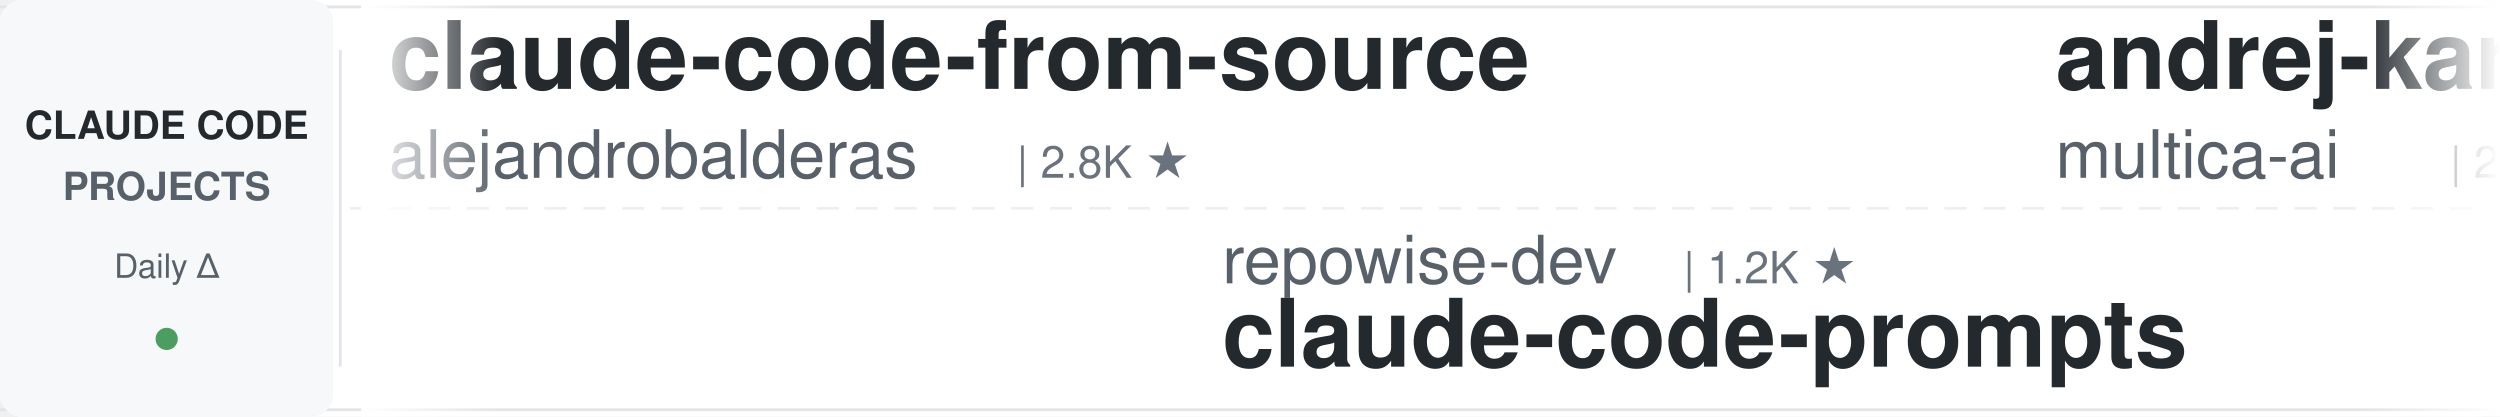
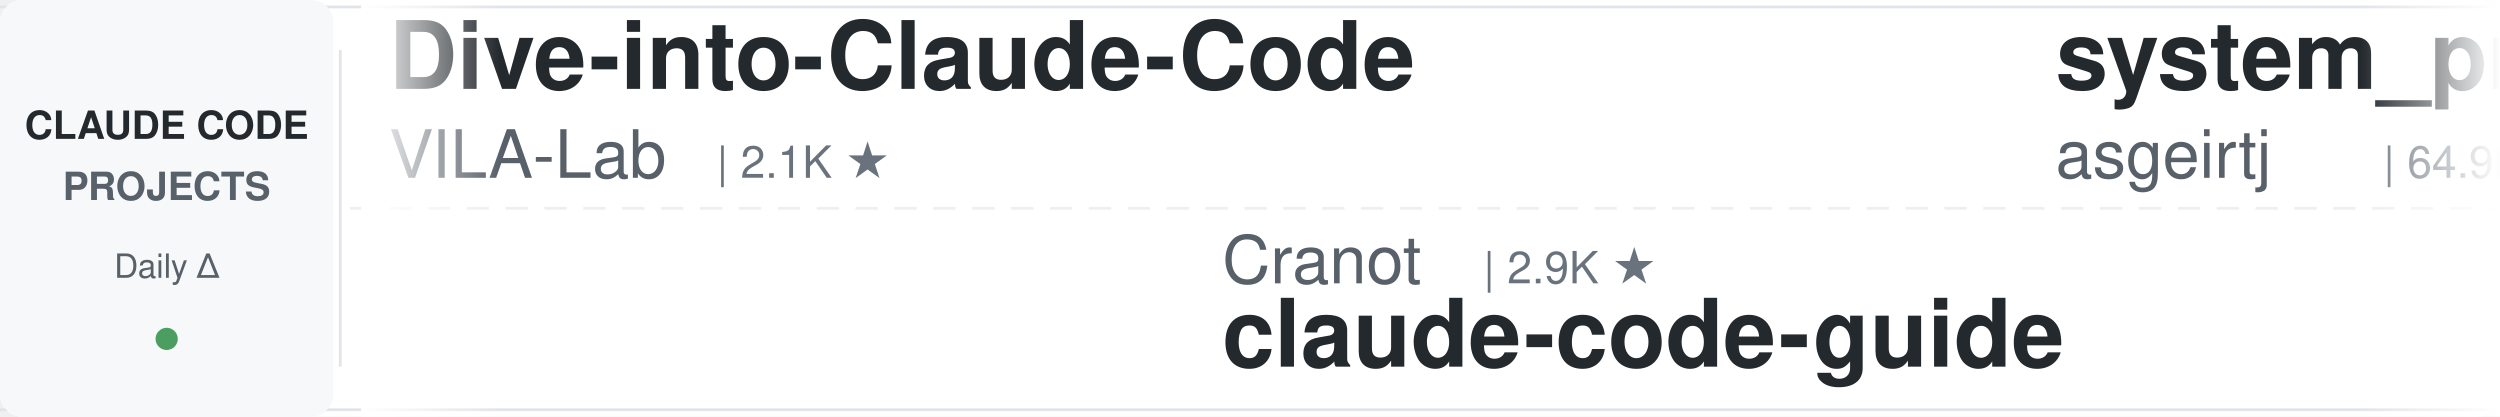
<svg xmlns="http://www.w3.org/2000/svg" width="900" height="150">
  <defs>
    <linearGradient id="leftFade" x1="0%" y1="0%" x2="100%" y2="0%">
      <stop offset="0%" style="stop-color:#ffffff;stop-opacity:1" />
      <stop offset="100%" style="stop-color:#ffffff;stop-opacity:0" />
    </linearGradient>
    <linearGradient id="rightFade" x1="0%" y1="0%" x2="100%" y2="0%">
      <stop offset="0%" style="stop-color:#ffffff;stop-opacity:0" />
      <stop offset="100%" style="stop-color:#ffffff;stop-opacity:1" />
    </linearGradient>
  </defs>
  <rect width="900" height="150" fill="#ffffff" rx="8" />
  <rect x="0" y="2" width="900" height="1" fill="#e1e4e8" />
  <rect x="0" y="147" width="900" height="1" fill="#e1e4e8" />
  <line x1="0" y1="75" x2="900" y2="75" stroke="#e1e4e8" stroke-width="1" stroke-dasharray="8 6" opacity="0.6" />
  <rect x="0" y="0" width="120" height="150" fill="#f6f8fa" rx="8" />
  <text x="60" y="50" font-family="-apple-system, BlinkMacSystemFont, 'Segoe UI', Helvetica, Arial, sans-serif" font-size="14" font-weight="600" fill="#24292e" text-anchor="middle">CLAUDE CODE</text>
  <text x="60" y="72" font-family="-apple-system, BlinkMacSystemFont, 'Segoe UI', Helvetica, Arial, sans-serif" font-size="14" font-weight="600" fill="#586069" text-anchor="middle">PROJECTS</text>
  <text x="60" y="100" font-family="-apple-system, BlinkMacSystemFont, 'Segoe UI', Helvetica, Arial, sans-serif" font-size="12" font-weight="500" fill="#586069" text-anchor="middle">Daily Δ</text>
  <circle cx="60" cy="122" r="4" fill="#22863a" opacity="0.8" />
  <rect x="122" y="18" width="1" height="114" fill="#e1e4e8" />
  <clipPath id="tickerClip">
    <rect x="130" y="0" width="770" height="150" />
  </clipPath>
  <g clip-path="url(#tickerClip)">
    <g id="tickerItems">
      <animateTransform attributeName="transform" attributeType="XML" type="translate" from="0 0" to="-3000 0" dur="54s" repeatCount="indefinite" />
      <g transform="translate(0, 0)">
-         <text x="140" y="32" font-family="-apple-system, BlinkMacSystemFont, 'Segoe UI', Helvetica, Arial, sans-serif" font-size="34" font-weight="600" fill="#24292e">claude-code-from-source</text>
-         <text x="140" y="64" font-family="-apple-system, BlinkMacSystemFont, 'Segoe UI', Helvetica, Arial, sans-serif" font-size="24" font-weight="400" fill="#586069">alejandrobalderas</text>
-         <text x="366" y="64" font-family="-apple-system, BlinkMacSystemFont, 'Segoe UI', Helvetica, Arial, sans-serif" font-size="16" font-weight="500" fill="#6a737d">| 2.8K ★</text>
+         <text x="140" y="32" font-family="-apple-system, BlinkMacSystemFont, 'Segoe UI', Helvetica, Arial, sans-serif" font-size="34" font-weight="600" fill="#24292e">Dive-into-Claude-Code</text>
+         <text x="140" y="64" font-family="-apple-system, BlinkMacSystemFont, 'Segoe UI', Helvetica, Arial, sans-serif" font-size="24" font-weight="400" fill="#586069">VILA-Lab</text>
+         <text x="258" y="64" font-family="-apple-system, BlinkMacSystemFont, 'Segoe UI', Helvetica, Arial, sans-serif" font-size="16" font-weight="500" fill="#6a737d">| 2.1K ★</text>
      </g>
      <g transform="translate(300, 0)">
-         <text x="140" y="102" font-family="-apple-system, BlinkMacSystemFont, 'Segoe UI', Helvetica, Arial, sans-serif" font-size="24" font-weight="400" fill="#586069">repowise-dev</text>
-         <text x="306" y="102" font-family="-apple-system, BlinkMacSystemFont, 'Segoe UI', Helvetica, Arial, sans-serif" font-size="16" font-weight="500" fill="#6a737d">| 1.2K ★</text>
-         <text x="140" y="132" font-family="-apple-system, BlinkMacSystemFont, 'Segoe UI', Helvetica, Arial, sans-serif" font-size="34" font-weight="600" fill="#24292e">claude-code-prompts</text>
+         <text x="140" y="102" font-family="-apple-system, BlinkMacSystemFont, 'Segoe UI', Helvetica, Arial, sans-serif" font-size="24" font-weight="400" fill="#586069">Cranot</text>
+         <text x="234" y="102" font-family="-apple-system, BlinkMacSystemFont, 'Segoe UI', Helvetica, Arial, sans-serif" font-size="16" font-weight="500" fill="#6a737d">| 2.9K ★</text>
+         <text x="140" y="132" font-family="-apple-system, BlinkMacSystemFont, 'Segoe UI', Helvetica, Arial, sans-serif" font-size="34" font-weight="600" fill="#24292e">claude-code-guide</text>
      </g>
      <g transform="translate(600, 0)">
-         <text x="140" y="32" font-family="-apple-system, BlinkMacSystemFont, 'Segoe UI', Helvetica, Arial, sans-serif" font-size="34" font-weight="600" fill="#24292e">andrej-karpathy-skills</text>
-         <text x="140" y="64" font-family="-apple-system, BlinkMacSystemFont, 'Segoe UI', Helvetica, Arial, sans-serif" font-size="24" font-weight="400" fill="#586069">multica-ai</text>
-         <text x="282" y="64" font-family="-apple-system, BlinkMacSystemFont, 'Segoe UI', Helvetica, Arial, sans-serif" font-size="16" font-weight="500" fill="#6a737d">| 212.4K ★</text>
+         <text x="140" y="32" font-family="-apple-system, BlinkMacSystemFont, 'Segoe UI', Helvetica, Arial, sans-serif" font-size="34" font-weight="600" fill="#24292e">system_prompts_leaks</text>
+         <text x="140" y="64" font-family="-apple-system, BlinkMacSystemFont, 'Segoe UI', Helvetica, Arial, sans-serif" font-size="24" font-weight="400" fill="#586069">asgeirtj</text>
+         <text x="258" y="64" font-family="-apple-system, BlinkMacSystemFont, 'Segoe UI', Helvetica, Arial, sans-serif" font-size="16" font-weight="500" fill="#6a737d">| 64.9K ★</text>
      </g>
      <g transform="translate(900, 0)">
-         <text x="140" y="102" font-family="-apple-system, BlinkMacSystemFont, 'Segoe UI', Helvetica, Arial, sans-serif" font-size="24" font-weight="400" fill="#586069">shanraisshan</text>
-         <text x="306" y="102" font-family="-apple-system, BlinkMacSystemFont, 'Segoe UI', Helvetica, Arial, sans-serif" font-size="16" font-weight="500" fill="#6a737d">| 65.8K ★</text>
-         <text x="140" y="132" font-family="-apple-system, BlinkMacSystemFont, 'Segoe UI', Helvetica, Arial, sans-serif" font-size="34" font-weight="600" fill="#24292e">claude-code-best-practic...</text>
+         <text x="140" y="102" font-family="-apple-system, BlinkMacSystemFont, 'Segoe UI', Helvetica, Arial, sans-serif" font-size="24" font-weight="400" fill="#586069">digitalsamba</text>
+         <text x="306" y="102" font-family="-apple-system, BlinkMacSystemFont, 'Segoe UI', Helvetica, Arial, sans-serif" font-size="16" font-weight="500" fill="#6a737d">| 2.1K ★</text>
+         <text x="140" y="132" font-family="-apple-system, BlinkMacSystemFont, 'Segoe UI', Helvetica, Arial, sans-serif" font-size="34" font-weight="600" fill="#24292e">claude-code-video-toolki...</text>
      </g>
      <g transform="translate(1200, 0)">
-         <text x="140" y="32" font-family="-apple-system, BlinkMacSystemFont, 'Segoe UI', Helvetica, Arial, sans-serif" font-size="34" font-weight="600" fill="#24292e">claude-code-source</text>
-         <text x="140" y="64" font-family="-apple-system, BlinkMacSystemFont, 'Segoe UI', Helvetica, Arial, sans-serif" font-size="24" font-weight="400" fill="#586069">AprilNEA</text>
-         <text x="258" y="64" font-family="-apple-system, BlinkMacSystemFont, 'Segoe UI', Helvetica, Arial, sans-serif" font-size="16" font-weight="500" fill="#6a737d">| 391 ★</text>
+         <text x="140" y="32" font-family="-apple-system, BlinkMacSystemFont, 'Segoe UI', Helvetica, Arial, sans-serif" font-size="34" font-weight="600" fill="#24292e">skills</text>
+         <text x="140" y="64" font-family="-apple-system, BlinkMacSystemFont, 'Segoe UI', Helvetica, Arial, sans-serif" font-size="24" font-weight="400" fill="#586069">anthropics</text>
+         <text x="282" y="64" font-family="-apple-system, BlinkMacSystemFont, 'Segoe UI', Helvetica, Arial, sans-serif" font-size="16" font-weight="500" fill="#6a737d">| 175.9K ★</text>
      </g>
      <g transform="translate(1500, 0)">
-         <text x="140" y="102" font-family="-apple-system, BlinkMacSystemFont, 'Segoe UI', Helvetica, Arial, sans-serif" font-size="24" font-weight="400" fill="#586069">OneRedOak</text>
-         <text x="270" y="102" font-family="-apple-system, BlinkMacSystemFont, 'Segoe UI', Helvetica, Arial, sans-serif" font-size="16" font-weight="500" fill="#6a737d">| 3.9K ★</text>
-         <text x="140" y="132" font-family="-apple-system, BlinkMacSystemFont, 'Segoe UI', Helvetica, Arial, sans-serif" font-size="34" font-weight="600" fill="#24292e">claude-code-workflows</text>
+         <text x="140" y="102" font-family="-apple-system, BlinkMacSystemFont, 'Segoe UI', Helvetica, Arial, sans-serif" font-size="24" font-weight="400" fill="#586069">Donchitos</text>
+         <text x="270" y="102" font-family="-apple-system, BlinkMacSystemFont, 'Segoe UI', Helvetica, Arial, sans-serif" font-size="16" font-weight="500" fill="#6a737d">| 25.0K ★</text>
+         <text x="140" y="132" font-family="-apple-system, BlinkMacSystemFont, 'Segoe UI', Helvetica, Arial, sans-serif" font-size="34" font-weight="600" fill="#24292e">Claude-Code-Game-Studios</text>
      </g>
      <g transform="translate(1800, 0)">
-         <text x="140" y="32" font-family="-apple-system, BlinkMacSystemFont, 'Segoe UI', Helvetica, Arial, sans-serif" font-size="34" font-weight="600" fill="#24292e">claude-code-rust</text>
-         <text x="140" y="64" font-family="-apple-system, BlinkMacSystemFont, 'Segoe UI', Helvetica, Arial, sans-serif" font-size="24" font-weight="400" fill="#586069">lorryjovens-hub</text>
-         <text x="342" y="64" font-family="-apple-system, BlinkMacSystemFont, 'Segoe UI', Helvetica, Arial, sans-serif" font-size="16" font-weight="500" fill="#6a737d">| 1.7K ★</text>
+         <text x="140" y="32" font-family="-apple-system, BlinkMacSystemFont, 'Segoe UI', Helvetica, Arial, sans-serif" font-size="34" font-weight="600" fill="#24292e">claude-code-rev</text>
+         <text x="140" y="64" font-family="-apple-system, BlinkMacSystemFont, 'Segoe UI', Helvetica, Arial, sans-serif" font-size="24" font-weight="400" fill="#586069">oboard</text>
+         <text x="234" y="64" font-family="-apple-system, BlinkMacSystemFont, 'Segoe UI', Helvetica, Arial, sans-serif" font-size="16" font-weight="500" fill="#6a737d">| 3.3K ★</text>
      </g>
      <g transform="translate(2100, 0)">
-         <text x="140" y="102" font-family="-apple-system, BlinkMacSystemFont, 'Segoe UI', Helvetica, Arial, sans-serif" font-size="24" font-weight="400" fill="#586069">Windy3f3f3f3f</text>
-         <text x="318" y="102" font-family="-apple-system, BlinkMacSystemFont, 'Segoe UI', Helvetica, Arial, sans-serif" font-size="16" font-weight="500" fill="#6a737d">| 2.7K ★</text>
-         <text x="140" y="132" font-family="-apple-system, BlinkMacSystemFont, 'Segoe UI', Helvetica, Arial, sans-serif" font-size="34" font-weight="600" fill="#24292e">claude-code-from-scratch</text>
+         <text x="140" y="102" font-family="-apple-system, BlinkMacSystemFont, 'Segoe UI', Helvetica, Arial, sans-serif" font-size="24" font-weight="400" fill="#586069">affaan-m</text>
+         <text x="258" y="102" font-family="-apple-system, BlinkMacSystemFont, 'Segoe UI', Helvetica, Arial, sans-serif" font-size="16" font-weight="500" fill="#6a737d">| 256.7K ★</text>
+         <text x="140" y="132" font-family="-apple-system, BlinkMacSystemFont, 'Segoe UI', Helvetica, Arial, sans-serif" font-size="34" font-weight="600" fill="#24292e">ECC</text>
      </g>
      <g transform="translate(2400, 0)">
-         <text x="140" y="32" font-family="-apple-system, BlinkMacSystemFont, 'Segoe UI', Helvetica, Arial, sans-serif" font-size="34" font-weight="600" fill="#24292e">free-claude-code</text>
-         <text x="140" y="64" font-family="-apple-system, BlinkMacSystemFont, 'Segoe UI', Helvetica, Arial, sans-serif" font-size="24" font-weight="400" fill="#586069">Alishahryar1</text>
-         <text x="306" y="64" font-family="-apple-system, BlinkMacSystemFont, 'Segoe UI', Helvetica, Arial, sans-serif" font-size="16" font-weight="500" fill="#6a737d">| 54.6K ★</text>
+         <text x="140" y="32" font-family="-apple-system, BlinkMacSystemFont, 'Segoe UI', Helvetica, Arial, sans-serif" font-size="34" font-weight="600" fill="#24292e">sc-claude-code-files</text>
+         <text x="140" y="64" font-family="-apple-system, BlinkMacSystemFont, 'Segoe UI', Helvetica, Arial, sans-serif" font-size="24" font-weight="400" fill="#586069">https-deeplearning-ai</text>
+         <text x="414" y="64" font-family="-apple-system, BlinkMacSystemFont, 'Segoe UI', Helvetica, Arial, sans-serif" font-size="16" font-weight="500" fill="#6a737d">| 547 ★</text>
      </g>
      <g transform="translate(2700, 0)">
-         <text x="140" y="102" font-family="-apple-system, BlinkMacSystemFont, 'Segoe UI', Helvetica, Arial, sans-serif" font-size="24" font-weight="400" fill="#586069">centminmod</text>
-         <text x="282" y="102" font-family="-apple-system, BlinkMacSystemFont, 'Segoe UI', Helvetica, Arial, sans-serif" font-size="16" font-weight="500" fill="#6a737d">| 2.6K ★</text>
-         <text x="140" y="132" font-family="-apple-system, BlinkMacSystemFont, 'Segoe UI', Helvetica, Arial, sans-serif" font-size="34" font-weight="600" fill="#24292e">my-claude-code-setup</text>
+         <text x="140" y="102" font-family="-apple-system, BlinkMacSystemFont, 'Segoe UI', Helvetica, Arial, sans-serif" font-size="24" font-weight="400" fill="#586069">disler</text>
+         <text x="234" y="102" font-family="-apple-system, BlinkMacSystemFont, 'Segoe UI', Helvetica, Arial, sans-serif" font-size="16" font-weight="500" fill="#6a737d">| 3.9K ★</text>
+         <text x="140" y="132" font-family="-apple-system, BlinkMacSystemFont, 'Segoe UI', Helvetica, Arial, sans-serif" font-size="34" font-weight="600" fill="#24292e">claude-code-hooks-master...</text>
      </g>
      <g transform="translate(3000, 0)">
-         <text x="140" y="32" font-family="-apple-system, BlinkMacSystemFont, 'Segoe UI', Helvetica, Arial, sans-serif" font-size="34" font-weight="600" fill="#24292e">claude-code-from-source</text>
-         <text x="140" y="64" font-family="-apple-system, BlinkMacSystemFont, 'Segoe UI', Helvetica, Arial, sans-serif" font-size="24" font-weight="400" fill="#586069">alejandrobalderas</text>
-         <text x="366" y="64" font-family="-apple-system, BlinkMacSystemFont, 'Segoe UI', Helvetica, Arial, sans-serif" font-size="16" font-weight="500" fill="#6a737d">| 2.8K ★</text>
+         <text x="140" y="32" font-family="-apple-system, BlinkMacSystemFont, 'Segoe UI', Helvetica, Arial, sans-serif" font-size="34" font-weight="600" fill="#24292e">Dive-into-Claude-Code</text>
+         <text x="140" y="64" font-family="-apple-system, BlinkMacSystemFont, 'Segoe UI', Helvetica, Arial, sans-serif" font-size="24" font-weight="400" fill="#586069">VILA-Lab</text>
+         <text x="258" y="64" font-family="-apple-system, BlinkMacSystemFont, 'Segoe UI', Helvetica, Arial, sans-serif" font-size="16" font-weight="500" fill="#6a737d">| 2.1K ★</text>
      </g>
      <g transform="translate(3300, 0)">
-         <text x="140" y="102" font-family="-apple-system, BlinkMacSystemFont, 'Segoe UI', Helvetica, Arial, sans-serif" font-size="24" font-weight="400" fill="#586069">repowise-dev</text>
-         <text x="306" y="102" font-family="-apple-system, BlinkMacSystemFont, 'Segoe UI', Helvetica, Arial, sans-serif" font-size="16" font-weight="500" fill="#6a737d">| 1.2K ★</text>
-         <text x="140" y="132" font-family="-apple-system, BlinkMacSystemFont, 'Segoe UI', Helvetica, Arial, sans-serif" font-size="34" font-weight="600" fill="#24292e">claude-code-prompts</text>
+         <text x="140" y="102" font-family="-apple-system, BlinkMacSystemFont, 'Segoe UI', Helvetica, Arial, sans-serif" font-size="24" font-weight="400" fill="#586069">Cranot</text>
+         <text x="234" y="102" font-family="-apple-system, BlinkMacSystemFont, 'Segoe UI', Helvetica, Arial, sans-serif" font-size="16" font-weight="500" fill="#6a737d">| 2.9K ★</text>
+         <text x="140" y="132" font-family="-apple-system, BlinkMacSystemFont, 'Segoe UI', Helvetica, Arial, sans-serif" font-size="34" font-weight="600" fill="#24292e">claude-code-guide</text>
      </g>
      <g transform="translate(3600, 0)">
-         <text x="140" y="32" font-family="-apple-system, BlinkMacSystemFont, 'Segoe UI', Helvetica, Arial, sans-serif" font-size="34" font-weight="600" fill="#24292e">andrej-karpathy-skills</text>
-         <text x="140" y="64" font-family="-apple-system, BlinkMacSystemFont, 'Segoe UI', Helvetica, Arial, sans-serif" font-size="24" font-weight="400" fill="#586069">multica-ai</text>
-         <text x="282" y="64" font-family="-apple-system, BlinkMacSystemFont, 'Segoe UI', Helvetica, Arial, sans-serif" font-size="16" font-weight="500" fill="#6a737d">| 212.4K ★</text>
+         <text x="140" y="32" font-family="-apple-system, BlinkMacSystemFont, 'Segoe UI', Helvetica, Arial, sans-serif" font-size="34" font-weight="600" fill="#24292e">system_prompts_leaks</text>
+         <text x="140" y="64" font-family="-apple-system, BlinkMacSystemFont, 'Segoe UI', Helvetica, Arial, sans-serif" font-size="24" font-weight="400" fill="#586069">asgeirtj</text>
+         <text x="258" y="64" font-family="-apple-system, BlinkMacSystemFont, 'Segoe UI', Helvetica, Arial, sans-serif" font-size="16" font-weight="500" fill="#6a737d">| 64.9K ★</text>
      </g>
      <g transform="translate(3900, 0)">
-         <text x="140" y="102" font-family="-apple-system, BlinkMacSystemFont, 'Segoe UI', Helvetica, Arial, sans-serif" font-size="24" font-weight="400" fill="#586069">shanraisshan</text>
-         <text x="306" y="102" font-family="-apple-system, BlinkMacSystemFont, 'Segoe UI', Helvetica, Arial, sans-serif" font-size="16" font-weight="500" fill="#6a737d">| 65.8K ★</text>
-         <text x="140" y="132" font-family="-apple-system, BlinkMacSystemFont, 'Segoe UI', Helvetica, Arial, sans-serif" font-size="34" font-weight="600" fill="#24292e">claude-code-best-practic...</text>
+         <text x="140" y="102" font-family="-apple-system, BlinkMacSystemFont, 'Segoe UI', Helvetica, Arial, sans-serif" font-size="24" font-weight="400" fill="#586069">digitalsamba</text>
+         <text x="306" y="102" font-family="-apple-system, BlinkMacSystemFont, 'Segoe UI', Helvetica, Arial, sans-serif" font-size="16" font-weight="500" fill="#6a737d">| 2.1K ★</text>
+         <text x="140" y="132" font-family="-apple-system, BlinkMacSystemFont, 'Segoe UI', Helvetica, Arial, sans-serif" font-size="34" font-weight="600" fill="#24292e">claude-code-video-toolki...</text>
      </g>
    </g>
  </g>
  <rect x="130" y="0" width="50" height="150" fill="url(#leftFade)" />
  <rect x="850" y="0" width="50" height="150" fill="url(#rightFade)" />
</svg>
